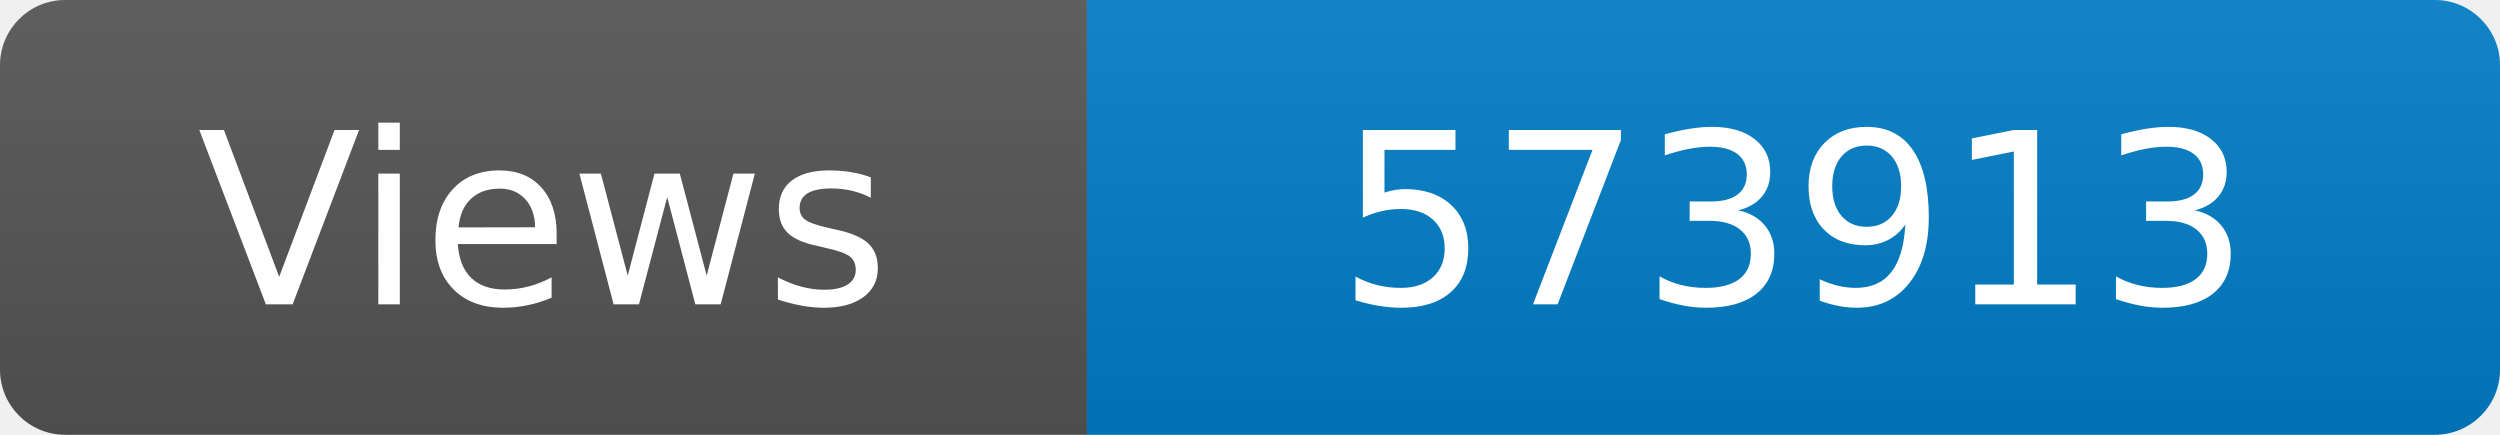
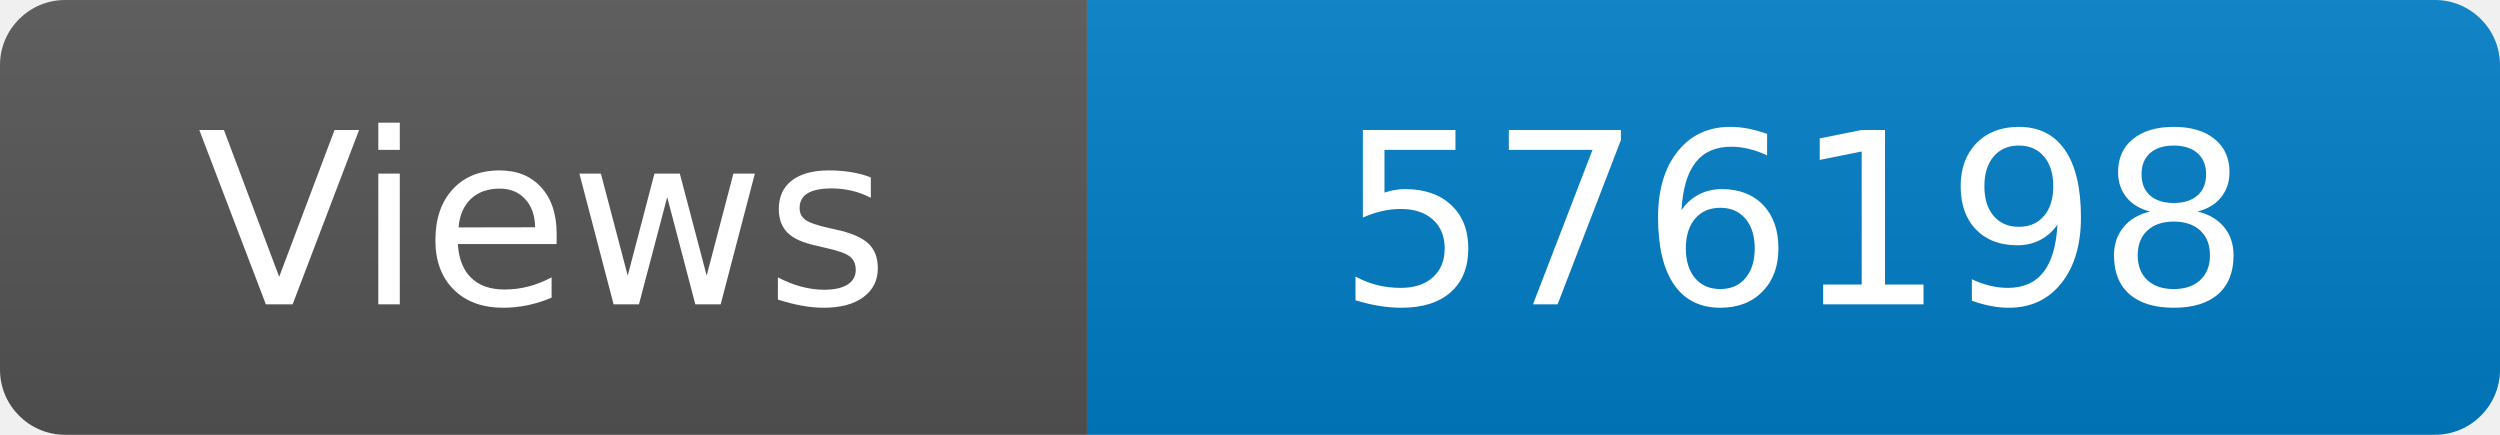
<svg xmlns="http://www.w3.org/2000/svg" width="115" height="20" role="img" aria-label="Maintained?: yes">
  <linearGradient id="s" x2="0" y2="100%">
    <stop offset="0" stop-color="#bbb" stop-opacity=".1" />
    <stop offset="1" stop-opacity=".1" />
  </linearGradient>
  <clipPath id="r">
    <rect width="115" height="20" rx="3" fill="#fff" />
  </clipPath>
  <g clip-path="url(#r)">
    <rect width="50" height="20" fill="#555" />
    <rect x="50" width="160" height="20" fill="#007ec6" />
    <rect width="115" height="20" fill="url(#s)" />
  </g>
  <g fill="#fff" text-anchor="middle" font-family="Verdana,Geneva,DejaVu Sans,sans-serif" font-size="110">
    <text x="250" y="140" transform="scale(.1)" fill="#fff">Views</text>
-     <text x="825" y="140" transform="scale(.1)" fill="#fff">573913</text>
+     <text x="825" y="140" transform="scale(.1)" fill="#fff">576198</text>
  </g>
</svg>
